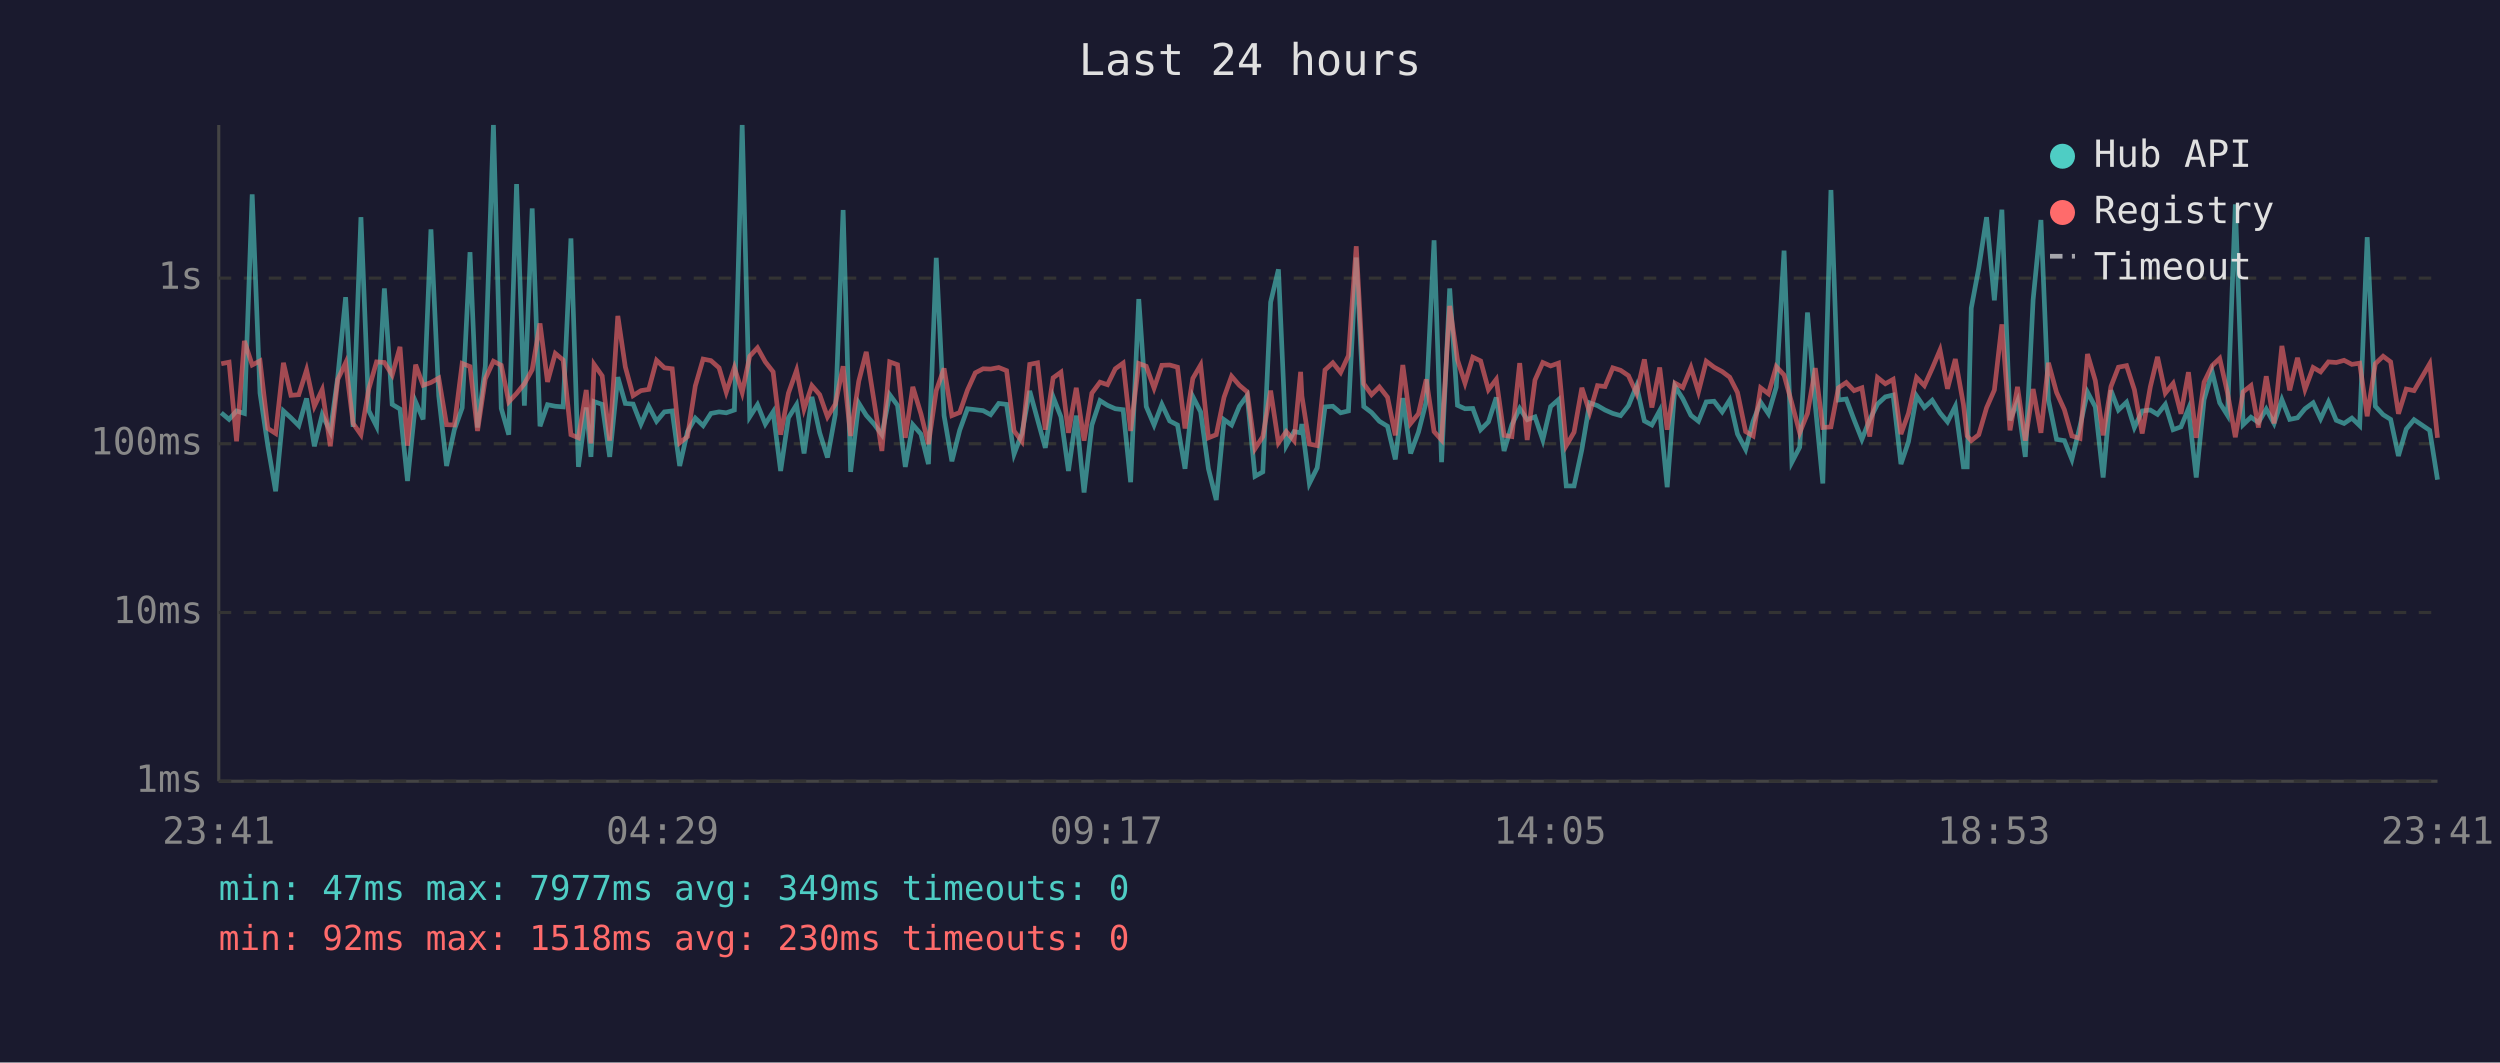
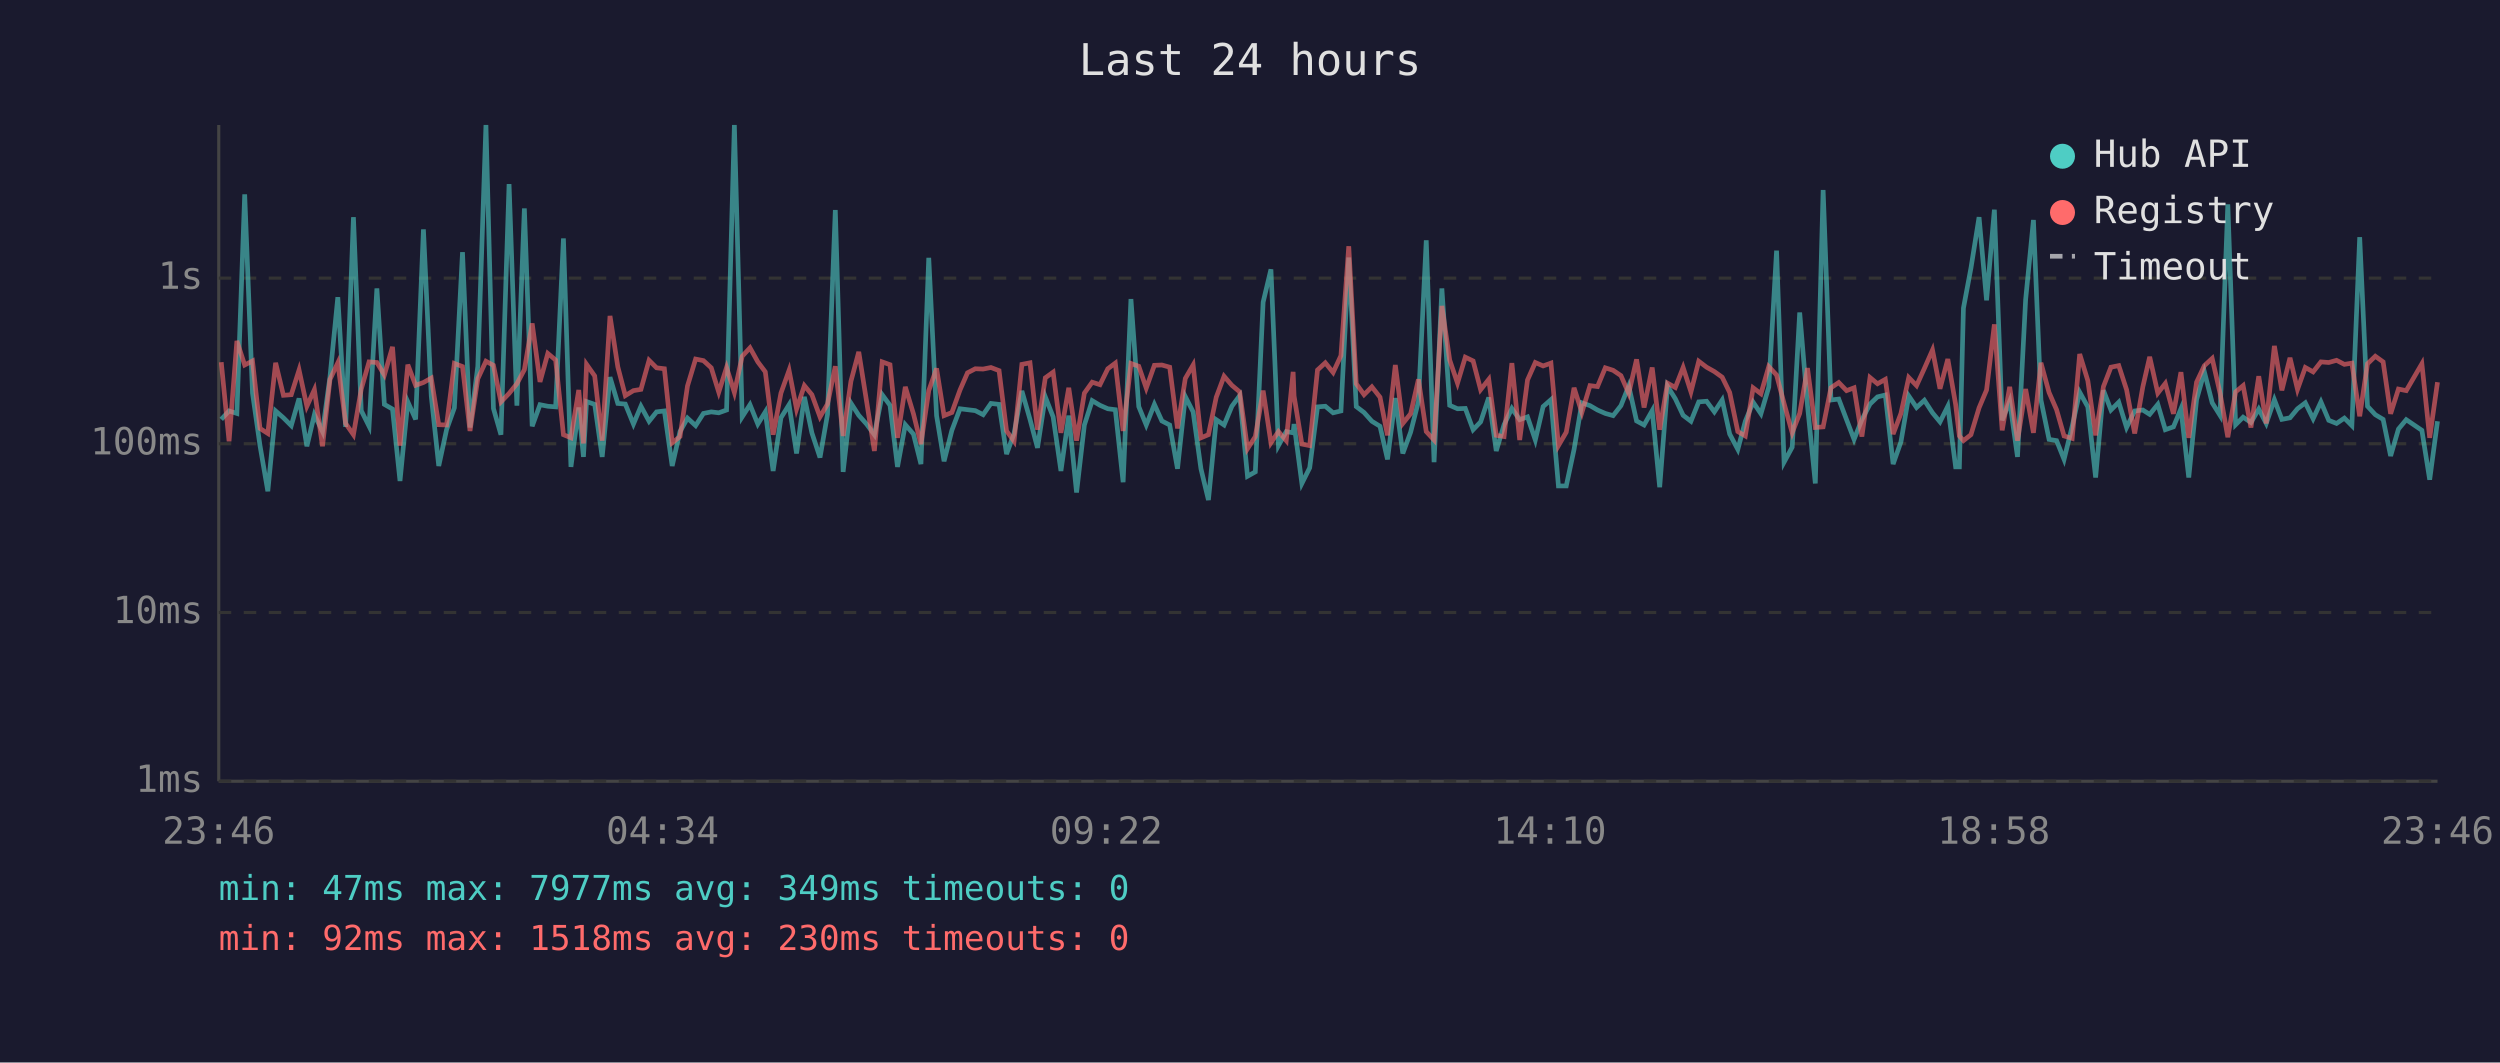
<svg xmlns="http://www.w3.org/2000/svg" viewBox="0 0 800 340" font-family="monospace" font-size="12">
  <rect width="800" height="340" fill="#1a1a2e" />
  <text x="400" y="24" fill="#e0e0e0" font-size="14" text-anchor="middle">Last 24 hours</text>
  <line x1="70" y1="40" x2="70" y2="250" stroke="#444" stroke-width="1" />
  <line x1="70" y1="250" x2="780" y2="250" stroke="#444" stroke-width="1" />
  <line x1="70" y1="250" x2="780" y2="250" stroke="#333" stroke-width="1" stroke-dasharray="4" />
  <text x="65" y="250" fill="#888" text-anchor="end" dominant-baseline="middle">1ms</text>
  <line x1="70" y1="196" x2="780" y2="196" stroke="#333" stroke-width="1" stroke-dasharray="4" />
  <text x="65" y="196" fill="#888" text-anchor="end" dominant-baseline="middle">10ms</text>
  <line x1="70" y1="142" x2="780" y2="142" stroke="#333" stroke-width="1" stroke-dasharray="4" />
  <text x="65" y="142" fill="#888" text-anchor="end" dominant-baseline="middle">100ms</text>
  <line x1="70" y1="89" x2="780" y2="89" stroke="#333" stroke-width="1" stroke-dasharray="4" />
  <text x="65" y="89" fill="#888" text-anchor="end" dominant-baseline="middle">1s</text>
-   <text x="70" y="270" fill="#888" text-anchor="middle">23:41</text>
-   <text x="212" y="270" fill="#888" text-anchor="middle">04:29</text>
-   <text x="354" y="270" fill="#888" text-anchor="middle">09:17</text>
-   <text x="496" y="270" fill="#888" text-anchor="middle">14:05</text>
-   <text x="638" y="270" fill="#888" text-anchor="middle">18:53</text>
-   <text x="780" y="270" fill="#888" text-anchor="middle">23:41</text>
-   <polyline points="70.8,132.1 73.3,134.2 75.7,131.5 78.2,132.3 80.7,62.2 83.2,125.8 85.7,142.6 88.2,157.2 90.7,131.5 93.1,133.7 95.6,136.2 98.1,127.5 100.6,142.8 103.1,132.7 105.7,138.1 108.1,120.5 110.6,95.1 113.0,136.6 115.5,69.5 118.0,131.4 120.5,136.4 123.0,92.3 125.5,129.4 128.0,130.9 130.4,153.9 133.0,128.6 135.4,134.2 137.9,73.4 140.4,126.7 142.9,149.1 145.4,137.5 147.9,130.5 150.4,80.7 152.8,136.8 155.3,117.2 157.9,40.0 160.4,130.7 162.8,139.1 165.3,58.9 167.8,129.8 170.3,66.7 172.8,136.4 175.2,129.5 177.7,130.0 180.2,130.2 182.7,76.3 185.1,149.4 187.6,130.4 189.1,146.2 190.1,128.5 192.7,129.4 195.1,146.2 197.7,120.7 200.1,129.1 202.6,129.3 205.1,135.7 207.6,130.0 210.1,134.8 212.6,131.8 215.1,131.5 217.5,149.1 220.0,138.1 222.5,133.8 225.0,136.2 227.5,132.3 230.1,131.8 232.4,132.1 235.0,131.2 237.5,40.0 239.9,133.4 242.4,129.5 244.9,135.7 247.4,131.8 249.8,150.7 252.3,133.7 254.9,129.5 257.3,145.1 259.8,127.0 262.3,138.5 264.8,146.4 267.3,132.6 269.8,67.2 272.2,151.0 274.8,129.0 277.2,132.9 279.7,135.7 282.2,139.1 284.7,126.3 287.2,129.7 289.7,149.4 292.1,135.9 294.7,138.9 297.1,148.5 299.6,82.5 302.1,133.0 304.6,147.6 307.1,137.7 309.6,130.8 312.1,131.1 314.6,131.4 317.0,132.7 319.6,129.1 322.1,129.4 324.5,145.3 327.0,138.7 329.5,125.1 332.0,134.2 334.5,143.3 337.0,127.0 339.5,133.4 341.9,150.7 344.4,133.0 346.9,157.6 349.4,136.0 352.0,128.2 354.4,129.7 356.9,130.8 359.4,131.1 361.8,154.3 364.4,95.7 366.8,130.1 369.3,136.0 371.8,129.4 374.3,134.7 376.8,136.0 379.2,150.0 381.7,126.9 384.2,131.8 386.7,150.0 389.2,160.0 391.7,134.3 394.1,136.0 396.6,130.0 399.1,126.6 401.6,152.4 404.1,151.0 406.6,96.7 409.1,86.2 411.6,142.6 414.1,138.1 416.2,138.5 416.6,135.7 419.0,154.7 421.5,149.7 424.0,130.2 426.5,130.0 429.0,132.1 431.5,131.5 434.0,82.4 436.4,130.1 438.9,132.0 441.4,134.8 444.0,136.4 446.5,147.0 448.9,127.4 451.4,145.1 453.9,138.3 456.4,128.5 458.9,76.9 461.3,147.9 463.9,92.3 466.4,129.7 468.8,130.8 471.3,130.7 473.8,137.5 476.3,135.0 478.8,127.2 481.3,144.3 483.8,135.9 486.3,130.7 488.7,134.3 491.2,133.4 493.7,140.8 496.2,130.1 498.7,127.9 501.2,155.5 503.7,155.5 506.2,143.8 508.7,128.9 511.2,129.8 513.6,131.2 516.1,132.3 518.6,133.0 521.1,129.8 523.7,123.5 526.2,134.7 528.6,136.0 531.1,131.4 533.5,155.9 536.0,123.6 538.5,127.6 541.1,132.9 543.5,134.8 546.0,128.6 548.5,128.4 551.1,131.8 553.5,128.0 556.0,138.9 558.6,143.8 561.0,134.8 563.4,128.7 565.9,132.4 568.4,123.9 570.9,80.2 573.4,147.9 575.9,143.1 578.4,100.0 580.9,129.8 583.3,154.7 585.9,60.8 588.3,128.0 590.8,127.7 593.3,134.3 595.8,140.6 598.3,134.3 600.8,129.3 603.3,127.0 605.8,126.4 608.3,148.5 610.7,141.4 613.3,126.7 615.8,130.4 618.3,128.1 620.8,132.1 623.2,135.0 625.7,130.0 628.3,149.4 629.5,149.4 630.8,98.6 633.2,85.8 635.7,69.5 638.2,96.1 640.6,67.1 643.2,134.5 645.6,128.4 648.1,146.2 650.6,95.9 653.1,70.4 655.5,128.0 658.1,140.6 660.6,141.0 663.0,147.0 665.6,136.4 668.0,125.5 670.5,130.2 673.0,152.8 675.5,124.9 677.9,131.2 680.5,128.7 683.0,136.8 685.5,131.5 688.1,131.2 690.4,132.6 692.9,129.4 695.4,137.5 697.9,136.6 700.3,130.8 702.8,152.8 705.3,127.9 707.9,119.0 710.3,128.9 712.8,132.9 715.3,65.4 717.8,135.9 720.3,133.5 722.7,135.2 725.2,130.9 727.7,135.5 730.2,127.9 732.7,134.2 735.2,133.7 737.6,130.8 740.2,128.9 742.6,134.0 745.1,128.6 747.6,134.5 750.1,135.5 752.6,133.8 755.1,136.2 757.5,75.9 760.1,130.0 762.6,132.7 765.0,134.2 767.5,145.9 770.0,137.3 772.5,134.3 777.5,137.7 780.0,153.5" fill="none" stroke="#4ecdc4" stroke-width="1.5" opacity="0.6" />
-   <polyline points="70.8,116.4 73.3,115.9 75.7,141.2 78.2,109.1 80.7,116.8 83.2,115.5 85.7,137.1 88.2,138.7 90.7,116.1 93.1,126.5 95.6,126.3 98.1,118.4 100.6,130.0 103.1,124.7 105.7,142.8 108.1,121.4 110.6,116.1 113.0,135.5 115.5,139.1 118.0,124.5 120.5,115.8 123.0,116.0 125.5,120.0 128.0,111.0 130.4,142.6 133.0,116.7 135.4,123.3 137.9,122.4 140.4,121.0 142.9,135.9 145.4,136.0 147.9,116.3 150.4,117.3 152.8,137.9 155.3,121.2 157.9,115.6 160.4,116.9 162.8,128.6 165.3,125.9 167.8,122.8 170.3,118.3 172.8,103.5 175.2,122.2 177.7,113.1 180.2,115.2 182.7,139.1 185.1,140.1 187.6,124.8 189.1,141.9 190.1,116.6 192.7,120.3 195.1,141.0 197.7,101.1 200.1,117.4 202.6,126.6 205.1,125.0 207.6,124.6 210.1,115.3 212.6,117.7 215.1,118.0 217.5,141.7 220.0,139.7 222.5,123.5 225.0,114.9 227.5,115.4 230.1,117.7 232.4,125.5 235.0,117.6 237.5,125.6 239.9,114.0 242.4,111.3 244.9,115.8 247.4,119.0 249.8,139.1 252.3,125.8 254.9,118.5 257.3,130.9 259.8,123.4 262.3,126.3 264.8,133.4 267.3,129.3 269.8,117.2 272.2,139.5 274.8,122.0 277.2,112.6 279.7,128.4 282.2,144.3 284.7,115.8 287.2,116.7 289.7,140.1 292.1,123.8 294.7,132.4 297.1,142.1 299.6,125.0 302.1,117.9 304.6,133.0 307.1,132.0 309.6,124.8 312.1,119.3 314.6,118.0 317.0,118.1 319.6,117.6 322.1,118.6 324.5,137.9 327.0,141.2 329.5,116.6 332.0,116.1 334.5,137.5 337.0,120.9 339.5,119.1 341.9,138.5 344.4,124.1 346.9,141.0 349.4,125.8 352.0,122.3 354.4,123.1 356.9,118.0 359.4,116.2 361.8,137.9 364.4,116.3 366.8,117.2 369.3,124.2 371.8,116.9 374.3,116.8 376.8,117.5 379.2,137.1 381.7,121.1 384.2,116.8 386.7,140.1 389.2,139.1 391.7,127.1 394.1,120.4 396.6,123.3 399.1,125.4 401.6,143.6 404.1,139.7 406.6,125.0 409.1,141.7 411.6,138.1 414.1,141.0 416.2,119.0 416.6,126.7 419.0,142.1 421.5,142.6 424.0,118.4 426.5,116.1 429.0,119.2 431.5,113.8 434.0,78.8 436.4,122.8 438.9,126.3 441.4,123.8 444.0,127.1 446.5,139.3 448.9,116.8 451.4,135.5 453.9,132.4 456.4,121.4 458.9,138.1 461.3,140.8 463.9,97.9 466.4,115.2 468.8,122.6 471.3,114.3 473.8,115.5 476.3,124.7 478.8,121.4 481.3,139.3 483.8,139.7 486.3,116.2 488.7,140.8 491.2,121.6 493.7,116.0 496.2,117.1 498.7,116.2 501.2,142.6 503.7,138.3 506.2,124.1 508.7,132.0 511.2,123.4 513.6,123.7 516.1,117.7 518.6,118.5 521.1,120.2 523.7,125.9 526.2,115.0 528.6,130.4 531.1,117.6 533.5,137.5 536.0,122.6 538.5,124.0 541.1,117.6 543.5,125.4 546.0,115.6 548.5,117.5 551.1,118.9 553.5,120.7 556.0,125.6 558.6,138.1 561.0,139.5 563.4,124.1 565.9,126.0 568.4,117.3 570.9,120.0 573.4,129.1 575.9,138.5 578.4,132.3 580.9,117.8 583.3,136.8 585.9,136.6 588.3,124.1 590.8,122.4 593.3,125.0 595.8,124.1 598.3,139.7 600.8,120.8 603.3,122.8 605.8,121.4 608.3,138.9 610.7,132.3 613.3,120.8 615.8,123.4 618.3,117.9 620.8,112.0 623.2,124.4 625.7,114.9 628.3,129.4 629.5,139.5 630.8,141.0 633.2,139.1 635.7,130.5 638.2,124.8 640.6,103.8 643.2,137.7 645.6,123.8 648.1,141.0 650.6,124.5 653.1,138.5 655.5,116.1 658.1,125.6 660.6,131.1 663.0,139.5 665.6,140.3 668.0,113.3 670.5,121.8 673.0,139.3 675.5,123.7 677.9,117.5 680.5,117.0 683.0,124.7 685.5,138.7 688.1,123.8 690.4,114.2 692.9,125.8 695.4,122.7 697.9,132.4 700.3,119.1 702.8,140.1 705.3,122.3 707.9,117.0 710.3,114.7 712.8,125.7 715.3,139.9 717.8,125.4 720.3,123.4 722.7,136.8 725.2,120.4 727.7,135.5 730.2,110.7 732.7,124.9 735.2,114.5 737.6,124.6 740.2,117.6 742.6,119.0 745.1,115.8 747.6,116.0 750.1,115.3 752.6,116.6 755.1,116.2 757.5,133.2 760.1,116.4 762.6,114.0 765.0,115.8 767.5,132.4 770.0,124.5 772.5,125.0 777.5,116.4 780.0,140.1" fill="none" stroke="#ff6b6b" stroke-width="1.5" opacity="0.6" />
+   <text x="70" y="270" fill="#888" text-anchor="middle">23:46</text>
+   <text x="212" y="270" fill="#888" text-anchor="middle">04:34</text>
+   <text x="354" y="270" fill="#888" text-anchor="middle">09:22</text>
+   <text x="496" y="270" fill="#888" text-anchor="middle">14:10</text>
+   <text x="638" y="270" fill="#888" text-anchor="middle">18:58</text>
+   <text x="780" y="270" fill="#888" text-anchor="middle">23:46</text>
+   <polyline points="70.8,134.2 73.3,131.5 75.8,132.3 78.3,62.2 80.8,125.8 83.2,142.6 85.7,157.2 88.2,131.5 90.7,133.7 93.2,136.2 95.7,127.5 98.2,142.8 100.6,132.7 103.2,138.1 105.6,120.5 108.1,95.1 110.6,136.6 113.1,69.5 115.6,131.4 118.1,136.4 120.6,92.3 123.0,129.4 125.6,130.9 128.0,153.9 130.5,128.6 133.0,134.2 135.5,73.4 138.0,126.7 140.4,149.1 142.9,137.5 145.4,130.5 148.0,80.7 150.4,136.8 152.9,117.2 155.5,40.0 157.9,130.7 160.3,139.1 162.9,58.9 165.4,129.8 167.8,66.7 170.3,136.4 172.8,129.5 175.3,130.0 177.8,130.2 180.3,76.3 182.7,149.4 185.2,130.4 186.7,146.2 187.7,128.5 190.3,129.4 192.7,146.2 195.2,120.7 197.7,129.1 200.1,129.3 202.7,135.7 205.1,130.0 207.7,134.8 210.1,131.8 212.6,131.5 215.1,149.1 217.6,138.1 220.0,133.8 222.6,136.2 225.1,132.3 227.6,131.8 230.0,132.1 232.5,131.2 235.0,40.0 237.5,133.4 240.0,129.5 242.5,135.7 244.9,131.8 247.4,150.7 249.9,133.7 252.5,129.5 254.9,145.1 257.4,127.0 259.8,138.5 262.4,146.4 264.8,132.6 267.3,67.2 269.8,151.0 272.3,129.0 274.8,132.9 277.3,135.7 279.8,139.1 282.3,126.3 284.8,129.7 287.2,149.4 289.7,135.9 292.3,138.9 294.7,148.5 297.2,82.5 299.7,133.0 302.1,147.6 304.6,137.7 307.2,130.8 309.6,131.1 312.1,131.4 314.6,132.7 317.1,129.1 319.7,129.4 322.1,145.3 324.5,138.7 327.0,125.1 329.6,134.2 332.0,143.3 334.5,127.0 337.0,133.4 339.5,150.7 342.0,133.0 344.5,157.6 347.0,136.0 349.5,128.2 352.0,129.7 354.5,130.8 356.9,131.1 359.4,154.3 361.9,95.7 364.4,130.1 366.8,136.0 369.4,129.4 371.8,134.7 374.3,136.0 376.8,150.0 379.3,126.9 381.8,131.8 384.3,150.0 386.7,160.0 389.2,134.3 391.7,136.0 394.2,130.0 396.7,126.6 399.2,152.4 401.7,151.0 404.2,96.7 406.7,86.2 409.1,142.6 411.6,138.1 413.8,138.5 414.1,135.7 416.6,154.7 419.1,149.7 421.6,130.2 424.1,130.0 426.6,132.1 429.1,131.5 431.6,82.4 434.0,130.1 436.5,132.0 439.0,134.8 441.6,136.4 444.0,147.0 446.5,127.4 448.9,145.1 451.4,138.3 453.9,128.5 456.4,76.9 458.9,147.9 461.4,92.3 463.9,129.7 466.4,130.8 468.9,130.7 471.4,137.5 473.8,135.0 476.4,127.2 478.8,144.3 481.3,135.9 483.8,130.7 486.3,134.3 488.8,133.4 491.3,140.8 493.8,130.1 496.3,127.9 498.7,155.5 501.2,155.5 503.7,143.8 506.2,128.9 508.8,129.8 511.2,131.2 513.7,132.3 516.2,133.0 518.7,129.8 521.2,123.5 523.7,134.7 526.1,136.0 528.7,131.4 531.1,155.9 533.6,123.6 536.1,127.6 538.6,132.9 541.1,134.8 543.6,128.6 546.1,128.4 548.6,131.8 551.1,128.0 553.5,138.9 556.1,143.8 558.5,134.8 561.0,128.7 563.5,132.4 566.0,123.9 568.5,80.2 570.9,147.9 573.5,143.1 575.9,100.0 578.4,129.8 580.9,154.7 583.4,60.8 585.9,128.0 588.4,127.7 590.9,134.3 593.3,140.6 595.8,134.3 598.4,129.3 600.8,127.0 603.3,126.4 605.8,148.5 608.3,141.4 610.8,126.7 613.3,130.4 615.8,128.1 618.4,132.1 620.8,135.0 623.3,130.0 625.8,149.4 627.0,149.4 628.3,98.6 630.7,85.8 633.3,69.5 635.7,96.1 638.2,67.1 640.7,134.5 643.1,128.4 645.6,146.2 648.2,95.9 650.7,70.4 653.1,128.0 655.7,140.6 658.1,141.0 660.5,147.0 663.1,136.4 665.5,125.5 668.1,130.2 670.6,152.8 673.1,124.9 675.5,131.2 678.0,128.7 680.5,136.8 683.1,131.5 685.7,131.2 687.9,132.6 690.5,129.4 692.9,137.5 695.5,136.6 697.9,130.8 700.4,152.8 702.9,127.9 705.4,119.0 707.9,128.9 710.4,132.9 712.9,65.4 715.4,135.9 717.8,133.5 720.3,135.2 722.8,130.9 725.2,135.5 727.8,127.9 730.2,134.2 732.8,133.7 735.2,130.8 737.7,128.9 740.2,134.0 742.7,128.6 745.2,134.5 747.7,135.5 750.2,133.8 752.6,136.2 755.1,75.9 757.6,130.0 760.1,132.7 762.6,134.2 765.0,145.9 767.5,137.3 770.0,134.3 775.0,137.7 777.5,153.5 780.0,134.8" fill="none" stroke="#4ecdc4" stroke-width="1.5" opacity="0.6" />
+   <polyline points="70.8,115.9 73.3,141.2 75.8,109.1 78.3,116.8 80.8,115.5 83.2,137.1 85.7,138.7 88.2,116.1 90.7,126.5 93.2,126.3 95.7,118.4 98.2,130.0 100.6,124.7 103.2,142.8 105.6,121.4 108.1,116.1 110.6,135.5 113.1,139.1 115.6,124.5 118.1,115.8 120.6,116.0 123.0,120.0 125.6,111.0 128.0,142.6 130.5,116.7 133.0,123.3 135.5,122.4 138.0,121.0 140.4,135.9 142.9,136.0 145.4,116.3 148.0,117.3 150.4,137.9 152.9,121.2 155.5,115.6 157.9,116.9 160.3,128.6 162.9,125.9 165.4,122.8 167.8,118.3 170.3,103.5 172.8,122.2 175.3,113.1 177.8,115.2 180.3,139.1 182.7,140.1 185.2,124.8 186.7,141.9 187.7,116.6 190.3,120.3 192.7,141.0 195.2,101.1 197.7,117.4 200.1,126.6 202.7,125.0 205.1,124.6 207.7,115.3 210.1,117.7 212.6,118.0 215.1,141.7 217.6,139.7 220.0,123.5 222.6,114.9 225.1,115.4 227.6,117.7 230.0,125.5 232.5,117.6 235.0,125.6 237.5,114.0 240.0,111.3 242.5,115.8 244.9,119.0 247.4,139.1 249.9,125.8 252.5,118.5 254.9,130.9 257.4,123.4 259.8,126.3 262.4,133.4 264.8,129.3 267.3,117.2 269.8,139.5 272.3,122.0 274.8,112.6 277.3,128.4 279.8,144.3 282.3,115.8 284.8,116.7 287.2,140.1 289.7,123.8 292.3,132.4 294.7,142.1 297.2,125.0 299.7,117.9 302.1,133.0 304.6,132.0 307.2,124.8 309.6,119.3 312.1,118.0 314.6,118.1 317.1,117.6 319.7,118.6 322.1,137.9 324.5,141.2 327.0,116.6 329.6,116.1 332.0,137.5 334.5,120.9 337.0,119.1 339.5,138.5 342.0,124.1 344.5,141.0 347.0,125.8 349.5,122.3 352.0,123.1 354.5,118.0 356.9,116.2 359.4,137.9 361.9,116.3 364.4,117.2 366.8,124.2 369.4,116.9 371.8,116.8 374.3,117.5 376.8,137.1 379.3,121.1 381.8,116.8 384.3,140.1 386.7,139.1 389.2,127.1 391.7,120.4 394.2,123.3 396.7,125.4 399.2,143.6 401.7,139.7 404.2,125.0 406.7,141.7 409.1,138.1 411.6,141.0 413.8,119.0 414.1,126.7 416.6,142.1 419.1,142.6 421.6,118.4 424.1,116.1 426.6,119.2 429.1,113.8 431.6,78.8 434.0,122.8 436.5,126.3 439.0,123.8 441.6,127.1 444.0,139.3 446.5,116.8 448.9,135.5 451.4,132.4 453.9,121.4 456.4,138.1 458.9,140.8 461.4,97.9 463.9,115.2 466.4,122.6 468.9,114.3 471.4,115.5 473.8,124.7 476.4,121.4 478.8,139.3 481.3,139.7 483.8,116.2 486.3,140.8 488.8,121.6 491.3,116.0 493.8,117.1 496.3,116.2 498.7,142.6 501.2,138.3 503.7,124.1 506.2,132.0 508.8,123.4 511.2,123.7 513.7,117.7 516.2,118.5 518.7,120.2 521.2,125.9 523.7,115.0 526.1,130.4 528.7,117.6 531.1,137.5 533.6,122.6 536.1,124.0 538.6,117.6 541.1,125.4 543.6,115.6 546.1,117.5 548.6,118.9 551.1,120.7 553.5,125.6 556.1,138.1 558.5,139.5 561.0,124.1 563.5,126.0 566.0,117.3 568.5,120.0 570.9,129.1 573.5,138.5 575.9,132.3 578.4,117.8 580.9,136.8 583.4,136.6 585.9,124.1 588.4,122.4 590.9,125.0 593.3,124.1 595.8,139.7 598.4,120.8 600.8,122.8 603.3,121.4 605.8,138.9 608.3,132.3 610.8,120.8 613.3,123.4 615.8,117.9 618.4,112.0 620.8,124.4 623.3,114.9 625.8,129.4 627.0,139.5 628.3,141.0 630.7,139.1 633.3,130.5 635.7,124.8 638.2,103.8 640.7,137.7 643.1,123.8 645.6,141.0 648.2,124.5 650.7,138.5 653.1,116.1 655.7,125.6 658.1,131.1 660.5,139.5 663.1,140.3 665.5,113.3 668.1,121.8 670.6,139.3 673.1,123.7 675.5,117.5 678.0,117.0 680.5,124.7 683.1,138.7 685.7,123.8 687.9,114.2 690.5,125.8 692.9,122.7 695.5,132.4 697.9,119.1 700.4,140.1 702.9,122.3 705.4,117.0 707.9,114.7 710.4,125.7 712.9,139.9 715.4,125.4 717.8,123.4 720.3,136.8 722.8,120.4 725.2,135.5 727.8,110.7 730.2,124.9 732.8,114.5 735.2,124.6 737.7,117.6 740.2,119.0 742.7,115.8 745.2,116.0 747.7,115.3 750.2,116.6 752.6,116.2 755.1,133.2 757.6,116.4 760.1,114.0 762.6,115.8 765.0,132.4 767.5,124.5 770.0,125.0 775.0,116.4 777.5,140.1 780.0,122.3" fill="none" stroke="#ff6b6b" stroke-width="1.5" opacity="0.6" />
  <circle cx="660" cy="50" r="4" fill="#4ecdc4" />
  <text x="670" y="50" fill="#e0e0e0" dominant-baseline="middle">Hub API</text>
  <circle cx="660" cy="68" r="4" fill="#ff6b6b" />
  <text x="670" y="68" fill="#e0e0e0" dominant-baseline="middle">Registry</text>
  <line x1="656" y1="82" x2="664" y2="82" stroke="#e0e0e0" stroke-width="1.5" stroke-dasharray="4,3" opacity="0.7" />
  <text x="670" y="86" fill="#e0e0e0" dominant-baseline="middle">Timeout</text>
  <text x="70" y="288" fill="#4ecdc4" font-size="11">min: 47ms  max: 7977ms  avg: 349ms  timeouts: 0</text>
  <text x="70" y="304" fill="#ff6b6b" font-size="11">min: 92ms  max: 1518ms  avg: 230ms  timeouts: 0</text>
</svg>
